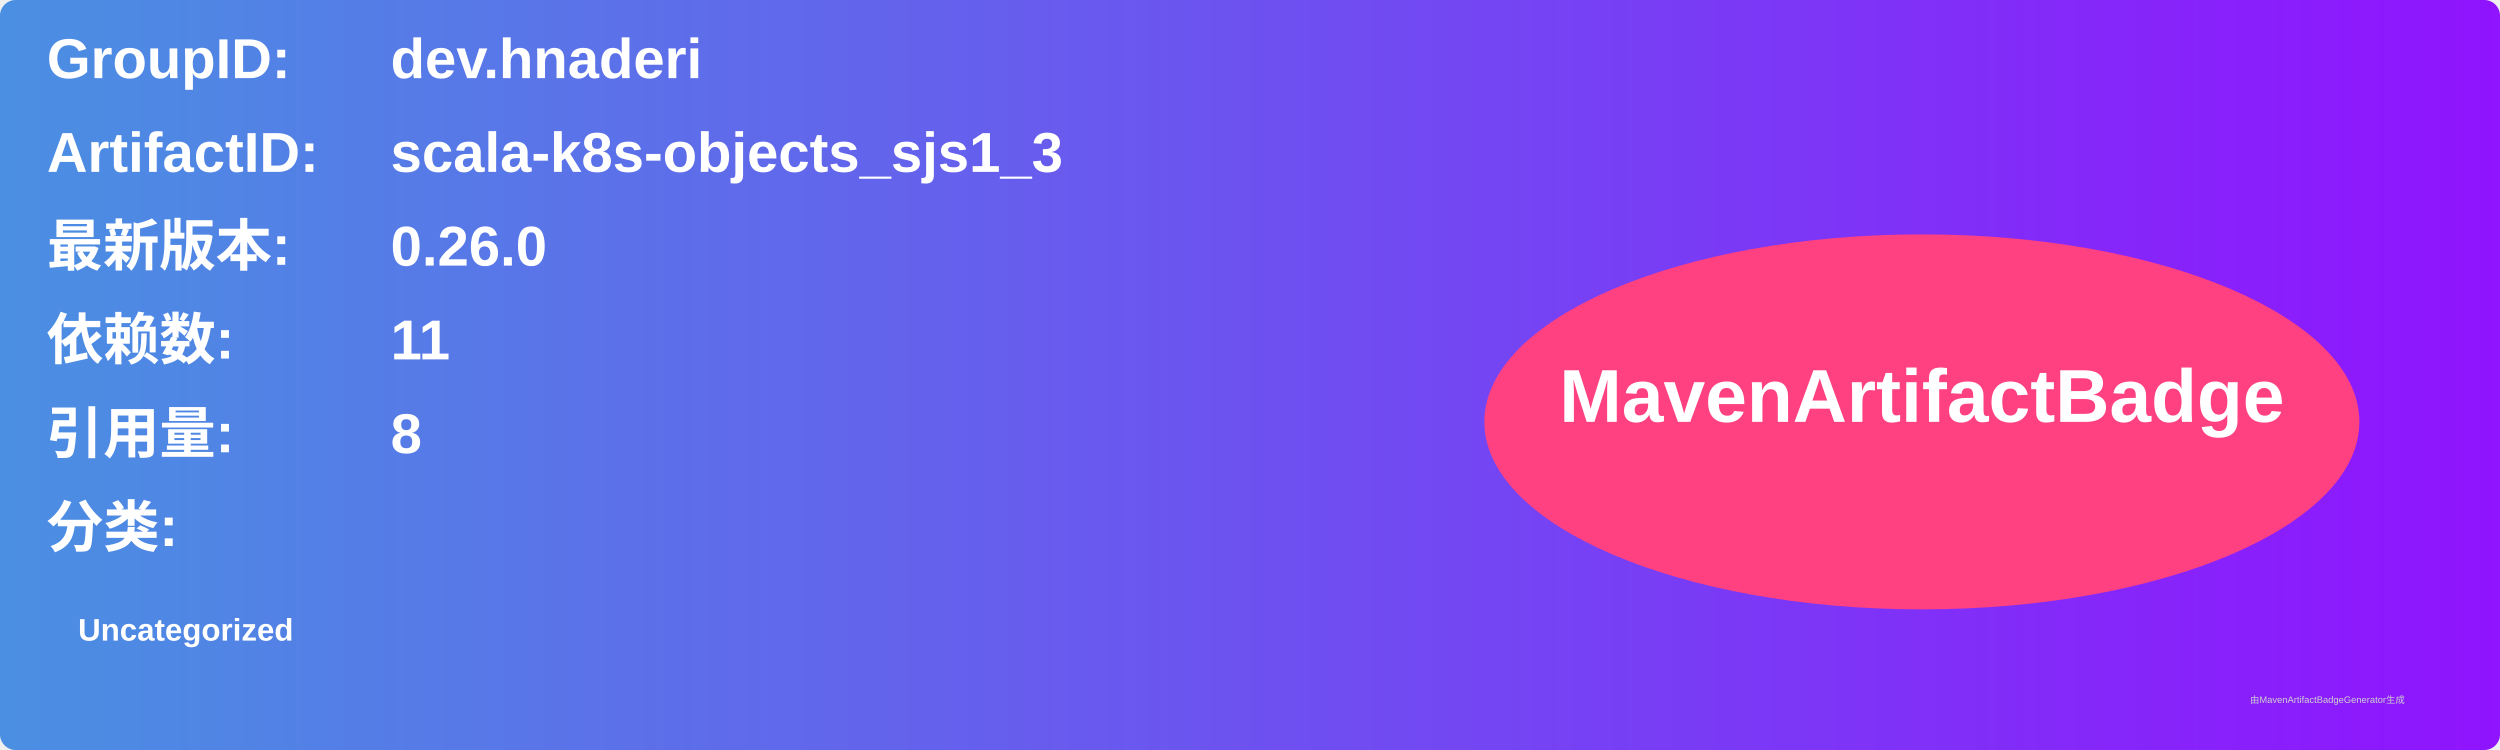
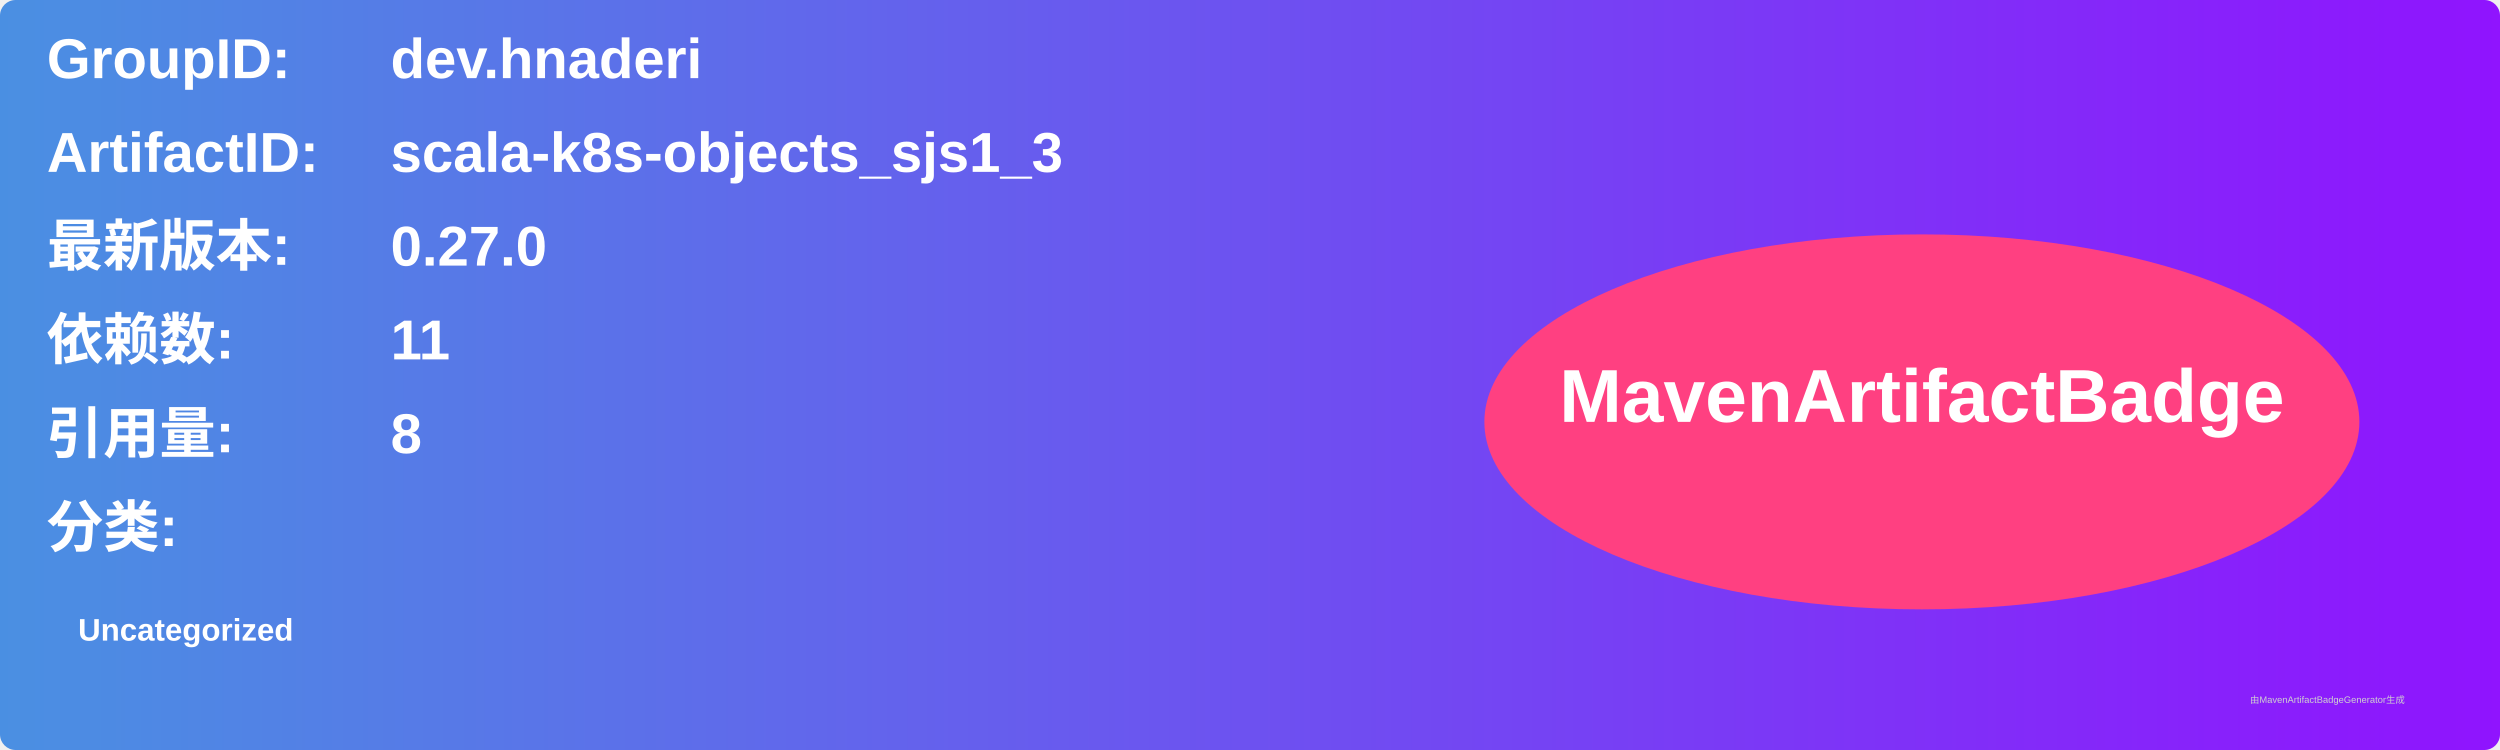
<svg xmlns="http://www.w3.org/2000/svg" width="800" height="240" viewBox="0 0 800 240">
  <linearGradient id="grad" x1="0%" y1="0%" x2="100%" y2="0%">
    <stop offset="0%" stop-color="#4a90e2" />
    <stop offset="100%" stop-color="#9013fe" />
  </linearGradient>
  <rect width="100%" height="100%" rx="5" ry="5" fill="url(#grad)" />
  <g transform="translate(15, 15)">
    <text x="0" y="10" font-family="Arial" font-size="18" fill="white" font-weight="bold" width="260">GroupID:</text>
    <text x="110" y="10" font-family="Arial" font-size="18" fill="white" font-weight="bold" width="460">dev.hnaderi</text>
    <text x="0" y="40" font-family="Arial" font-size="18" fill="white" font-weight="bold" width="260">ArtifactID:</text>
    <text x="110" y="40" font-family="Arial" font-size="18" fill="white" font-weight="bold" width="460">scala-k8s-objects_sjs1_3</text>
    <text x="0" y="70" font-family="Arial" font-size="18" fill="white" font-weight="bold">最新版本:</text>
    <text x="110" y="70" font-family="Arial" font-size="18" fill="white" font-weight="bold">
-       <tspan font-weight="bold">0.26.0</tspan>
+       <tspan font-weight="bold">0.27.0</tspan>
    </text>
    <text x="0" y="100" font-family="Arial" font-size="18" fill="white" font-weight="bold">依赖数: </text>
    <text x="110" y="100" font-family="Arial" font-size="18" fill="white">
      <tspan font-weight="bold">11</tspan>
    </text>
    <text x="0" y="130" font-family="Arial" font-size="18" fill="white" font-weight="bold">引用量: </text>
    <text x="110" y="130" font-family="Arial" font-size="18" fill="white">
      <tspan font-weight="bold">8</tspan>
    </text>
    <text x="0" y="160" font-family="Arial" font-size="18" fill="white" font-weight="bold">分类:</text>
    <text x="10" y="190" font-family="Arial" font-size="10" fill="white">
      <tspan font-weight="bold">Uncategorized</tspan>
    </text>
    <ellipse cx="600" cy="120" rx="140" ry="60" fill="#ff4081" />
    <text x="600" y="120" text-anchor="middle" font-family="Arial" font-size="24" fill="white" font-weight="bold">MavenArtifactBadge</text>
  </g>
  <text x="720" y="225" font-family="Arial" font-size="3" fill="#d0d0d0">由MavenArtifactBadgeGenerator生成</text>
</svg>
